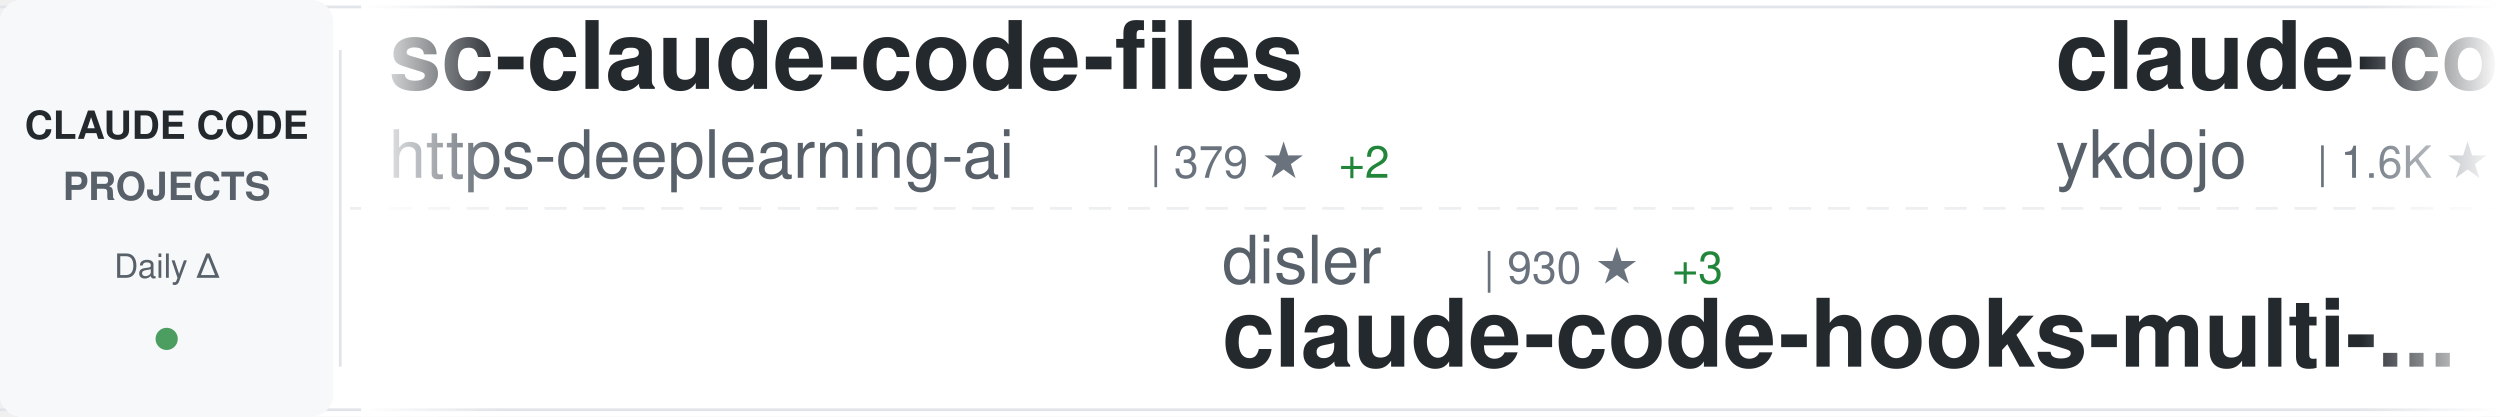
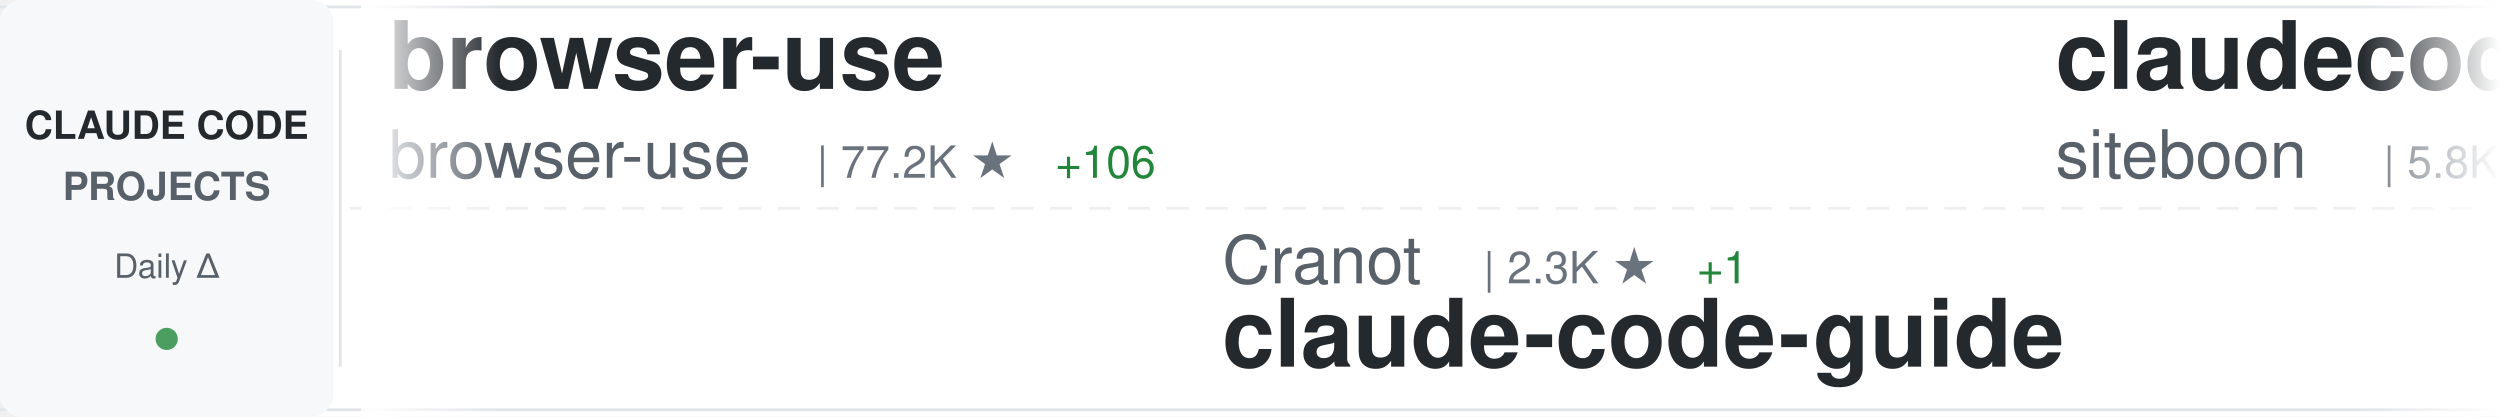
<svg xmlns="http://www.w3.org/2000/svg" width="900" height="150">
  <defs>
    <linearGradient id="awesomeLeftFade" x1="0%" y1="0%" x2="100%" y2="0%">
      <stop offset="0%" style="stop-color:#ffffff;stop-opacity:1" />
      <stop offset="100%" style="stop-color:#ffffff;stop-opacity:0" />
    </linearGradient>
    <linearGradient id="awesomeRightFade" x1="0%" y1="0%" x2="100%" y2="0%">
      <stop offset="0%" style="stop-color:#ffffff;stop-opacity:0" />
      <stop offset="100%" style="stop-color:#ffffff;stop-opacity:1" />
    </linearGradient>
  </defs>
  <rect width="900" height="150" fill="#ffffff" rx="8" />
  <rect x="0" y="2" width="900" height="1" fill="#e1e4e8" />
  <rect x="0" y="147" width="900" height="1" fill="#e1e4e8" />
  <line x1="0" y1="75" x2="900" y2="75" stroke="#e1e4e8" stroke-width="1" stroke-dasharray="8 6" opacity="0.6" />
  <rect x="0" y="0" width="120" height="150" fill="#f6f8fa" rx="8" />
  <text x="60" y="50" font-family="-apple-system, BlinkMacSystemFont, 'Segoe UI', Helvetica, Arial, sans-serif" font-size="14" font-weight="600" fill="#24292e" text-anchor="middle">CLAUDE CODE</text>
  <text x="60" y="72" font-family="-apple-system, BlinkMacSystemFont, 'Segoe UI', Helvetica, Arial, sans-serif" font-size="14" font-weight="600" fill="#586069" text-anchor="middle">PROJECTS</text>
  <text x="60" y="100" font-family="-apple-system, BlinkMacSystemFont, 'Segoe UI', Helvetica, Arial, sans-serif" font-size="12" font-weight="500" fill="#586069" text-anchor="middle">Daily Δ</text>
  <circle cx="60" cy="122" r="4" fill="#22863a" opacity="0.8" />
  <rect x="122" y="18" width="1" height="114" fill="#e1e4e8" />
  <clipPath id="awesomeTickerClip">
    <rect x="130" y="0" width="770" height="150" />
  </clipPath>
  <g clip-path="url(#awesomeTickerClip)">
    <g id="awesomeTickerItems">
      <animateTransform attributeName="transform" attributeType="XML" type="translate" from="0 0" to="-3000 0" dur="54s" repeatCount="indefinite" />
      <g transform="translate(0, 0)">
-         <text x="140" y="32" font-family="-apple-system, BlinkMacSystemFont, 'Segoe UI', Helvetica, Arial, sans-serif" font-size="34" font-weight="600" fill="#24292e">sc-claude-code-files</text>
-         <text x="140" y="64" font-family="-apple-system, BlinkMacSystemFont, 'Segoe UI', Helvetica, Arial, sans-serif" font-size="24" font-weight="400" fill="#586069">https-deeplearning-ai</text>
-         <text x="414" y="64" font-family="-apple-system, BlinkMacSystemFont, 'Segoe UI', Helvetica, Arial, sans-serif" font-size="16" font-weight="500" fill="#6a737d">| 379 ★</text>
-         <text x="482" y="64" font-family="-apple-system, BlinkMacSystemFont, 'Segoe UI', Helvetica, Arial, sans-serif" font-size="16" font-weight="500" fill="#22863a"> +2</text>
+         <text x="140" y="32" font-family="-apple-system, BlinkMacSystemFont, 'Segoe UI', Helvetica, Arial, sans-serif" font-size="34" font-weight="600" fill="#24292e">browser-use</text>
+         <text x="140" y="64" font-family="-apple-system, BlinkMacSystemFont, 'Segoe UI', Helvetica, Arial, sans-serif" font-size="24" font-weight="400" fill="#586069">browser-use</text>
+         <text x="294" y="64" font-family="-apple-system, BlinkMacSystemFont, 'Segoe UI', Helvetica, Arial, sans-serif" font-size="16" font-weight="500" fill="#6a737d">| 77.2K ★</text>
+         <text x="380" y="64" font-family="-apple-system, BlinkMacSystemFont, 'Segoe UI', Helvetica, Arial, sans-serif" font-size="16" font-weight="500" fill="#22863a"> +106</text>
      </g>
      <g transform="translate(300, 0)">
-         <text x="140" y="102" font-family="-apple-system, BlinkMacSystemFont, 'Segoe UI', Helvetica, Arial, sans-serif" font-size="24" font-weight="400" fill="#586069">disler</text>
-         <text x="234" y="102" font-family="-apple-system, BlinkMacSystemFont, 'Segoe UI', Helvetica, Arial, sans-serif" font-size="16" font-weight="500" fill="#6a737d">| 930 ★</text>
-         <text x="302" y="102" font-family="-apple-system, BlinkMacSystemFont, 'Segoe UI', Helvetica, Arial, sans-serif" font-size="16" font-weight="500" fill="#22863a"> +3</text>
-         <text x="140" y="132" font-family="-apple-system, BlinkMacSystemFont, 'Segoe UI', Helvetica, Arial, sans-serif" font-size="34" font-weight="600" fill="#24292e">claude-code-hooks-multi-...</text>
-       </g>
-       <g transform="translate(600, 0)">
-         <text x="140" y="32" font-family="-apple-system, BlinkMacSystemFont, 'Segoe UI', Helvetica, Arial, sans-serif" font-size="34" font-weight="600" fill="#24292e">claude-code-tips</text>
-         <text x="140" y="64" font-family="-apple-system, BlinkMacSystemFont, 'Segoe UI', Helvetica, Arial, sans-serif" font-size="24" font-weight="400" fill="#586069">ykdojo</text>
-         <text x="234" y="64" font-family="-apple-system, BlinkMacSystemFont, 'Segoe UI', Helvetica, Arial, sans-serif" font-size="16" font-weight="500" fill="#6a737d">| 1.6K ★</text>
-         <text x="311" y="64" font-family="-apple-system, BlinkMacSystemFont, 'Segoe UI', Helvetica, Arial, sans-serif" font-size="16" font-weight="500" fill="#22863a"> +24</text>
-       </g>
-       <g transform="translate(900, 0)">
-         <text x="140" y="102" font-family="-apple-system, BlinkMacSystemFont, 'Segoe UI', Helvetica, Arial, sans-serif" font-size="24" font-weight="400" fill="#586069">slopus</text>
-         <text x="234" y="102" font-family="-apple-system, BlinkMacSystemFont, 'Segoe UI', Helvetica, Arial, sans-serif" font-size="16" font-weight="500" fill="#6a737d">| 9.4K ★</text>
-         <text x="311" y="102" font-family="-apple-system, BlinkMacSystemFont, 'Segoe UI', Helvetica, Arial, sans-serif" font-size="16" font-weight="500" fill="#22863a"> +150</text>
-         <text x="140" y="132" font-family="-apple-system, BlinkMacSystemFont, 'Segoe UI', Helvetica, Arial, sans-serif" font-size="34" font-weight="600" fill="#24292e">happy</text>
-       </g>
-       <g transform="translate(1200, 0)">
-         <text x="140" y="32" font-family="-apple-system, BlinkMacSystemFont, 'Segoe UI', Helvetica, Arial, sans-serif" font-size="34" font-weight="600" fill="#24292e">Claude-Code</text>
-         <text x="140" y="64" font-family="-apple-system, BlinkMacSystemFont, 'Segoe UI', Helvetica, Arial, sans-serif" font-size="24" font-weight="400" fill="#586069">lyconear</text>
-         <text x="258" y="64" font-family="-apple-system, BlinkMacSystemFont, 'Segoe UI', Helvetica, Arial, sans-serif" font-size="16" font-weight="500" fill="#6a737d">| 4 ★</text>
-       </g>
-       <g transform="translate(1500, 0)">
-         <text x="140" y="102" font-family="-apple-system, BlinkMacSystemFont, 'Segoe UI', Helvetica, Arial, sans-serif" font-size="24" font-weight="400" fill="#586069">simonw</text>
-         <text x="234" y="102" font-family="-apple-system, BlinkMacSystemFont, 'Segoe UI', Helvetica, Arial, sans-serif" font-size="16" font-weight="500" fill="#6a737d">| 870 ★</text>
-         <text x="302" y="102" font-family="-apple-system, BlinkMacSystemFont, 'Segoe UI', Helvetica, Arial, sans-serif" font-size="16" font-weight="500" fill="#22863a"> +18</text>
-         <text x="140" y="132" font-family="-apple-system, BlinkMacSystemFont, 'Segoe UI', Helvetica, Arial, sans-serif" font-size="34" font-weight="600" fill="#24292e">claude-code-transcripts</text>
-       </g>
-       <g transform="translate(1800, 0)">
-         <text x="140" y="32" font-family="-apple-system, BlinkMacSystemFont, 'Segoe UI', Helvetica, Arial, sans-serif" font-size="34" font-weight="600" fill="#24292e">awesome-claude-skills</text>
-         <text x="140" y="64" font-family="-apple-system, BlinkMacSystemFont, 'Segoe UI', Helvetica, Arial, sans-serif" font-size="24" font-weight="400" fill="#586069">ComposioHQ</text>
-         <text x="282" y="64" font-family="-apple-system, BlinkMacSystemFont, 'Segoe UI', Helvetica, Arial, sans-serif" font-size="16" font-weight="500" fill="#6a737d">| 26.8K ★</text>
-         <text x="368" y="64" font-family="-apple-system, BlinkMacSystemFont, 'Segoe UI', Helvetica, Arial, sans-serif" font-size="16" font-weight="500" fill="#22863a"> +597</text>
-       </g>
-       <g transform="translate(2100, 0)">
        <text x="140" y="102" font-family="-apple-system, BlinkMacSystemFont, 'Segoe UI', Helvetica, Arial, sans-serif" font-size="24" font-weight="400" fill="#586069">Cranot</text>
        <text x="234" y="102" font-family="-apple-system, BlinkMacSystemFont, 'Segoe UI', Helvetica, Arial, sans-serif" font-size="16" font-weight="500" fill="#6a737d">| 2.3K ★</text>
        <text x="311" y="102" font-family="-apple-system, BlinkMacSystemFont, 'Segoe UI', Helvetica, Arial, sans-serif" font-size="16" font-weight="500" fill="#22863a"> +1</text>
        <text x="140" y="132" font-family="-apple-system, BlinkMacSystemFont, 'Segoe UI', Helvetica, Arial, sans-serif" font-size="34" font-weight="600" fill="#24292e">claude-code-guide</text>
      </g>
+       <g transform="translate(600, 0)">
+         <text x="140" y="32" font-family="-apple-system, BlinkMacSystemFont, 'Segoe UI', Helvetica, Arial, sans-serif" font-size="34" font-weight="600" fill="#24292e">claudecodeui</text>
+         <text x="140" y="64" font-family="-apple-system, BlinkMacSystemFont, 'Segoe UI', Helvetica, Arial, sans-serif" font-size="24" font-weight="400" fill="#586069">siteboon</text>
+         <text x="258" y="64" font-family="-apple-system, BlinkMacSystemFont, 'Segoe UI', Helvetica, Arial, sans-serif" font-size="16" font-weight="500" fill="#6a737d">| 5.8K ★</text>
+         <text x="335" y="64" font-family="-apple-system, BlinkMacSystemFont, 'Segoe UI', Helvetica, Arial, sans-serif" font-size="16" font-weight="500" fill="#22863a"> +32</text>
+       </g>
+       <g transform="translate(900, 0)">
+         <text x="140" y="102" font-family="-apple-system, BlinkMacSystemFont, 'Segoe UI', Helvetica, Arial, sans-serif" font-size="24" font-weight="400" fill="#586069">anthropics</text>
+         <text x="282" y="102" font-family="-apple-system, BlinkMacSystemFont, 'Segoe UI', Helvetica, Arial, sans-serif" font-size="16" font-weight="500" fill="#6a737d">| 1.3K ★</text>
+         <text x="359" y="102" font-family="-apple-system, BlinkMacSystemFont, 'Segoe UI', Helvetica, Arial, sans-serif" font-size="16" font-weight="500" fill="#22863a"> +12</text>
+         <text x="140" y="132" font-family="-apple-system, BlinkMacSystemFont, 'Segoe UI', Helvetica, Arial, sans-serif" font-size="34" font-weight="600" fill="#24292e">claude-agent-sdk-demos</text>
+       </g>
+       <g transform="translate(1200, 0)">
+         <text x="140" y="32" font-family="-apple-system, BlinkMacSystemFont, 'Segoe UI', Helvetica, Arial, sans-serif" font-size="34" font-weight="600" fill="#24292e">ralph-claude-code</text>
+         <text x="140" y="64" font-family="-apple-system, BlinkMacSystemFont, 'Segoe UI', Helvetica, Arial, sans-serif" font-size="24" font-weight="400" fill="#586069">DmitrySolana</text>
+         <text x="306" y="64" font-family="-apple-system, BlinkMacSystemFont, 'Segoe UI', Helvetica, Arial, sans-serif" font-size="16" font-weight="500" fill="#6a737d">| 1.2K ★</text>
+         <text x="383" y="64" font-family="-apple-system, BlinkMacSystemFont, 'Segoe UI', Helvetica, Arial, sans-serif" font-size="16" font-weight="500" fill="#22863a"> +1</text>
+       </g>
+       <g transform="translate(1500, 0)">
+         <text x="140" y="102" font-family="-apple-system, BlinkMacSystemFont, 'Segoe UI', Helvetica, Arial, sans-serif" font-size="24" font-weight="400" fill="#586069">21st-dev</text>
+         <text x="258" y="102" font-family="-apple-system, BlinkMacSystemFont, 'Segoe UI', Helvetica, Arial, sans-serif" font-size="16" font-weight="500" fill="#6a737d">| 4.5K ★</text>
+         <text x="335" y="102" font-family="-apple-system, BlinkMacSystemFont, 'Segoe UI', Helvetica, Arial, sans-serif" font-size="16" font-weight="500" fill="#22863a"> +55</text>
+         <text x="140" y="132" font-family="-apple-system, BlinkMacSystemFont, 'Segoe UI', Helvetica, Arial, sans-serif" font-size="34" font-weight="600" fill="#24292e">1code</text>
+       </g>
+       <g transform="translate(1800, 0)">
+         <text x="140" y="32" font-family="-apple-system, BlinkMacSystemFont, 'Segoe UI', Helvetica, Arial, sans-serif" font-size="34" font-weight="600" fill="#24292e">zcf</text>
+         <text x="140" y="64" font-family="-apple-system, BlinkMacSystemFont, 'Segoe UI', Helvetica, Arial, sans-serif" font-size="24" font-weight="400" fill="#586069">UfoMiao</text>
+         <text x="246" y="64" font-family="-apple-system, BlinkMacSystemFont, 'Segoe UI', Helvetica, Arial, sans-serif" font-size="16" font-weight="500" fill="#6a737d">| 5.3K ★</text>
+         <text x="323" y="64" font-family="-apple-system, BlinkMacSystemFont, 'Segoe UI', Helvetica, Arial, sans-serif" font-size="16" font-weight="500" fill="#22863a"> +14</text>
+       </g>
+       <g transform="translate(2100, 0)">
+         <text x="140" y="102" font-family="-apple-system, BlinkMacSystemFont, 'Segoe UI', Helvetica, Arial, sans-serif" font-size="24" font-weight="400" fill="#586069">ericbuess</text>
+         <text x="270" y="102" font-family="-apple-system, BlinkMacSystemFont, 'Segoe UI', Helvetica, Arial, sans-serif" font-size="16" font-weight="500" fill="#6a737d">| 644 ★</text>
+         <text x="338" y="102" font-family="-apple-system, BlinkMacSystemFont, 'Segoe UI', Helvetica, Arial, sans-serif" font-size="16" font-weight="500" fill="#22863a"> +4</text>
+         <text x="140" y="132" font-family="-apple-system, BlinkMacSystemFont, 'Segoe UI', Helvetica, Arial, sans-serif" font-size="34" font-weight="600" fill="#24292e">claude-code-docs</text>
+       </g>
      <g transform="translate(2400, 0)">
-         <text x="140" y="32" font-family="-apple-system, BlinkMacSystemFont, 'Segoe UI', Helvetica, Arial, sans-serif" font-size="34" font-weight="600" fill="#24292e">claude-code-base-action</text>
-         <text x="140" y="64" font-family="-apple-system, BlinkMacSystemFont, 'Segoe UI', Helvetica, Arial, sans-serif" font-size="24" font-weight="400" fill="#586069">anthropics</text>
-         <text x="282" y="64" font-family="-apple-system, BlinkMacSystemFont, 'Segoe UI', Helvetica, Arial, sans-serif" font-size="16" font-weight="500" fill="#6a737d">| 563 ★</text>
-         <text x="350" y="64" font-family="-apple-system, BlinkMacSystemFont, 'Segoe UI', Helvetica, Arial, sans-serif" font-size="16" font-weight="500" fill="#22863a"> +2</text>
+         <text x="140" y="32" font-family="-apple-system, BlinkMacSystemFont, 'Segoe UI', Helvetica, Arial, sans-serif" font-size="34" font-weight="600" fill="#24292e">claude-code-viewer</text>
+         <text x="140" y="64" font-family="-apple-system, BlinkMacSystemFont, 'Segoe UI', Helvetica, Arial, sans-serif" font-size="24" font-weight="400" fill="#586069">d-kimuson</text>
+         <text x="270" y="64" font-family="-apple-system, BlinkMacSystemFont, 'Segoe UI', Helvetica, Arial, sans-serif" font-size="16" font-weight="500" fill="#6a737d">| 826 ★</text>
+         <text x="338" y="64" font-family="-apple-system, BlinkMacSystemFont, 'Segoe UI', Helvetica, Arial, sans-serif" font-size="16" font-weight="500" fill="#22863a"> +4</text>
      </g>
      <g transform="translate(2700, 0)">
-         <text x="140" y="102" font-family="-apple-system, BlinkMacSystemFont, 'Segoe UI', Helvetica, Arial, sans-serif" font-size="24" font-weight="400" fill="#586069">Pimzino</text>
-         <text x="246" y="102" font-family="-apple-system, BlinkMacSystemFont, 'Segoe UI', Helvetica, Arial, sans-serif" font-size="16" font-weight="500" fill="#6a737d">| 3.4K ★</text>
-         <text x="323" y="102" font-family="-apple-system, BlinkMacSystemFont, 'Segoe UI', Helvetica, Arial, sans-serif" font-size="16" font-weight="500" fill="#22863a"> +4</text>
-         <text x="140" y="132" font-family="-apple-system, BlinkMacSystemFont, 'Segoe UI', Helvetica, Arial, sans-serif" font-size="34" font-weight="600" fill="#24292e">claude-code-spec-workflo...</text>
+         <text x="140" y="102" font-family="-apple-system, BlinkMacSystemFont, 'Segoe UI', Helvetica, Arial, sans-serif" font-size="24" font-weight="400" fill="#586069">anthropics</text>
+         <text x="282" y="102" font-family="-apple-system, BlinkMacSystemFont, 'Segoe UI', Helvetica, Arial, sans-serif" font-size="16" font-weight="500" fill="#6a737d">| 61.4K ★</text>
+         <text x="368" y="102" font-family="-apple-system, BlinkMacSystemFont, 'Segoe UI', Helvetica, Arial, sans-serif" font-size="16" font-weight="500" fill="#22863a"> +478</text>
+         <text x="140" y="132" font-family="-apple-system, BlinkMacSystemFont, 'Segoe UI', Helvetica, Arial, sans-serif" font-size="34" font-weight="600" fill="#24292e">claude-code</text>
      </g>
      <g transform="translate(3000, 0)">
-         <text x="140" y="32" font-family="-apple-system, BlinkMacSystemFont, 'Segoe UI', Helvetica, Arial, sans-serif" font-size="34" font-weight="600" fill="#24292e">sc-claude-code-files</text>
-         <text x="140" y="64" font-family="-apple-system, BlinkMacSystemFont, 'Segoe UI', Helvetica, Arial, sans-serif" font-size="24" font-weight="400" fill="#586069">https-deeplearning-ai</text>
-         <text x="414" y="64" font-family="-apple-system, BlinkMacSystemFont, 'Segoe UI', Helvetica, Arial, sans-serif" font-size="16" font-weight="500" fill="#6a737d">| 379 ★</text>
-         <text x="482" y="64" font-family="-apple-system, BlinkMacSystemFont, 'Segoe UI', Helvetica, Arial, sans-serif" font-size="16" font-weight="500" fill="#22863a"> +2</text>
+         <text x="140" y="32" font-family="-apple-system, BlinkMacSystemFont, 'Segoe UI', Helvetica, Arial, sans-serif" font-size="34" font-weight="600" fill="#24292e">browser-use</text>
+         <text x="140" y="64" font-family="-apple-system, BlinkMacSystemFont, 'Segoe UI', Helvetica, Arial, sans-serif" font-size="24" font-weight="400" fill="#586069">browser-use</text>
+         <text x="294" y="64" font-family="-apple-system, BlinkMacSystemFont, 'Segoe UI', Helvetica, Arial, sans-serif" font-size="16" font-weight="500" fill="#6a737d">| 77.2K ★</text>
+         <text x="380" y="64" font-family="-apple-system, BlinkMacSystemFont, 'Segoe UI', Helvetica, Arial, sans-serif" font-size="16" font-weight="500" fill="#22863a"> +106</text>
      </g>
      <g transform="translate(3300, 0)">
-         <text x="140" y="102" font-family="-apple-system, BlinkMacSystemFont, 'Segoe UI', Helvetica, Arial, sans-serif" font-size="24" font-weight="400" fill="#586069">disler</text>
-         <text x="234" y="102" font-family="-apple-system, BlinkMacSystemFont, 'Segoe UI', Helvetica, Arial, sans-serif" font-size="16" font-weight="500" fill="#6a737d">| 930 ★</text>
-         <text x="302" y="102" font-family="-apple-system, BlinkMacSystemFont, 'Segoe UI', Helvetica, Arial, sans-serif" font-size="16" font-weight="500" fill="#22863a"> +3</text>
-         <text x="140" y="132" font-family="-apple-system, BlinkMacSystemFont, 'Segoe UI', Helvetica, Arial, sans-serif" font-size="34" font-weight="600" fill="#24292e">claude-code-hooks-multi-...</text>
+         <text x="140" y="102" font-family="-apple-system, BlinkMacSystemFont, 'Segoe UI', Helvetica, Arial, sans-serif" font-size="24" font-weight="400" fill="#586069">Cranot</text>
+         <text x="234" y="102" font-family="-apple-system, BlinkMacSystemFont, 'Segoe UI', Helvetica, Arial, sans-serif" font-size="16" font-weight="500" fill="#6a737d">| 2.3K ★</text>
+         <text x="311" y="102" font-family="-apple-system, BlinkMacSystemFont, 'Segoe UI', Helvetica, Arial, sans-serif" font-size="16" font-weight="500" fill="#22863a"> +1</text>
+         <text x="140" y="132" font-family="-apple-system, BlinkMacSystemFont, 'Segoe UI', Helvetica, Arial, sans-serif" font-size="34" font-weight="600" fill="#24292e">claude-code-guide</text>
      </g>
      <g transform="translate(3600, 0)">
-         <text x="140" y="32" font-family="-apple-system, BlinkMacSystemFont, 'Segoe UI', Helvetica, Arial, sans-serif" font-size="34" font-weight="600" fill="#24292e">claude-code-tips</text>
-         <text x="140" y="64" font-family="-apple-system, BlinkMacSystemFont, 'Segoe UI', Helvetica, Arial, sans-serif" font-size="24" font-weight="400" fill="#586069">ykdojo</text>
-         <text x="234" y="64" font-family="-apple-system, BlinkMacSystemFont, 'Segoe UI', Helvetica, Arial, sans-serif" font-size="16" font-weight="500" fill="#6a737d">| 1.6K ★</text>
-         <text x="311" y="64" font-family="-apple-system, BlinkMacSystemFont, 'Segoe UI', Helvetica, Arial, sans-serif" font-size="16" font-weight="500" fill="#22863a"> +24</text>
+         <text x="140" y="32" font-family="-apple-system, BlinkMacSystemFont, 'Segoe UI', Helvetica, Arial, sans-serif" font-size="34" font-weight="600" fill="#24292e">claudecodeui</text>
+         <text x="140" y="64" font-family="-apple-system, BlinkMacSystemFont, 'Segoe UI', Helvetica, Arial, sans-serif" font-size="24" font-weight="400" fill="#586069">siteboon</text>
+         <text x="258" y="64" font-family="-apple-system, BlinkMacSystemFont, 'Segoe UI', Helvetica, Arial, sans-serif" font-size="16" font-weight="500" fill="#6a737d">| 5.8K ★</text>
+         <text x="335" y="64" font-family="-apple-system, BlinkMacSystemFont, 'Segoe UI', Helvetica, Arial, sans-serif" font-size="16" font-weight="500" fill="#22863a"> +32</text>
      </g>
      <g transform="translate(3900, 0)">
-         <text x="140" y="102" font-family="-apple-system, BlinkMacSystemFont, 'Segoe UI', Helvetica, Arial, sans-serif" font-size="24" font-weight="400" fill="#586069">slopus</text>
-         <text x="234" y="102" font-family="-apple-system, BlinkMacSystemFont, 'Segoe UI', Helvetica, Arial, sans-serif" font-size="16" font-weight="500" fill="#6a737d">| 9.4K ★</text>
-         <text x="311" y="102" font-family="-apple-system, BlinkMacSystemFont, 'Segoe UI', Helvetica, Arial, sans-serif" font-size="16" font-weight="500" fill="#22863a"> +150</text>
-         <text x="140" y="132" font-family="-apple-system, BlinkMacSystemFont, 'Segoe UI', Helvetica, Arial, sans-serif" font-size="34" font-weight="600" fill="#24292e">happy</text>
+         <text x="140" y="102" font-family="-apple-system, BlinkMacSystemFont, 'Segoe UI', Helvetica, Arial, sans-serif" font-size="24" font-weight="400" fill="#586069">anthropics</text>
+         <text x="282" y="102" font-family="-apple-system, BlinkMacSystemFont, 'Segoe UI', Helvetica, Arial, sans-serif" font-size="16" font-weight="500" fill="#6a737d">| 1.3K ★</text>
+         <text x="359" y="102" font-family="-apple-system, BlinkMacSystemFont, 'Segoe UI', Helvetica, Arial, sans-serif" font-size="16" font-weight="500" fill="#22863a"> +12</text>
+         <text x="140" y="132" font-family="-apple-system, BlinkMacSystemFont, 'Segoe UI', Helvetica, Arial, sans-serif" font-size="34" font-weight="600" fill="#24292e">claude-agent-sdk-demos</text>
      </g>
    </g>
  </g>
  <rect x="130" y="0" width="50" height="150" fill="url(#awesomeLeftFade)" />
  <rect x="850" y="0" width="50" height="150" fill="url(#awesomeRightFade)" />
</svg>
